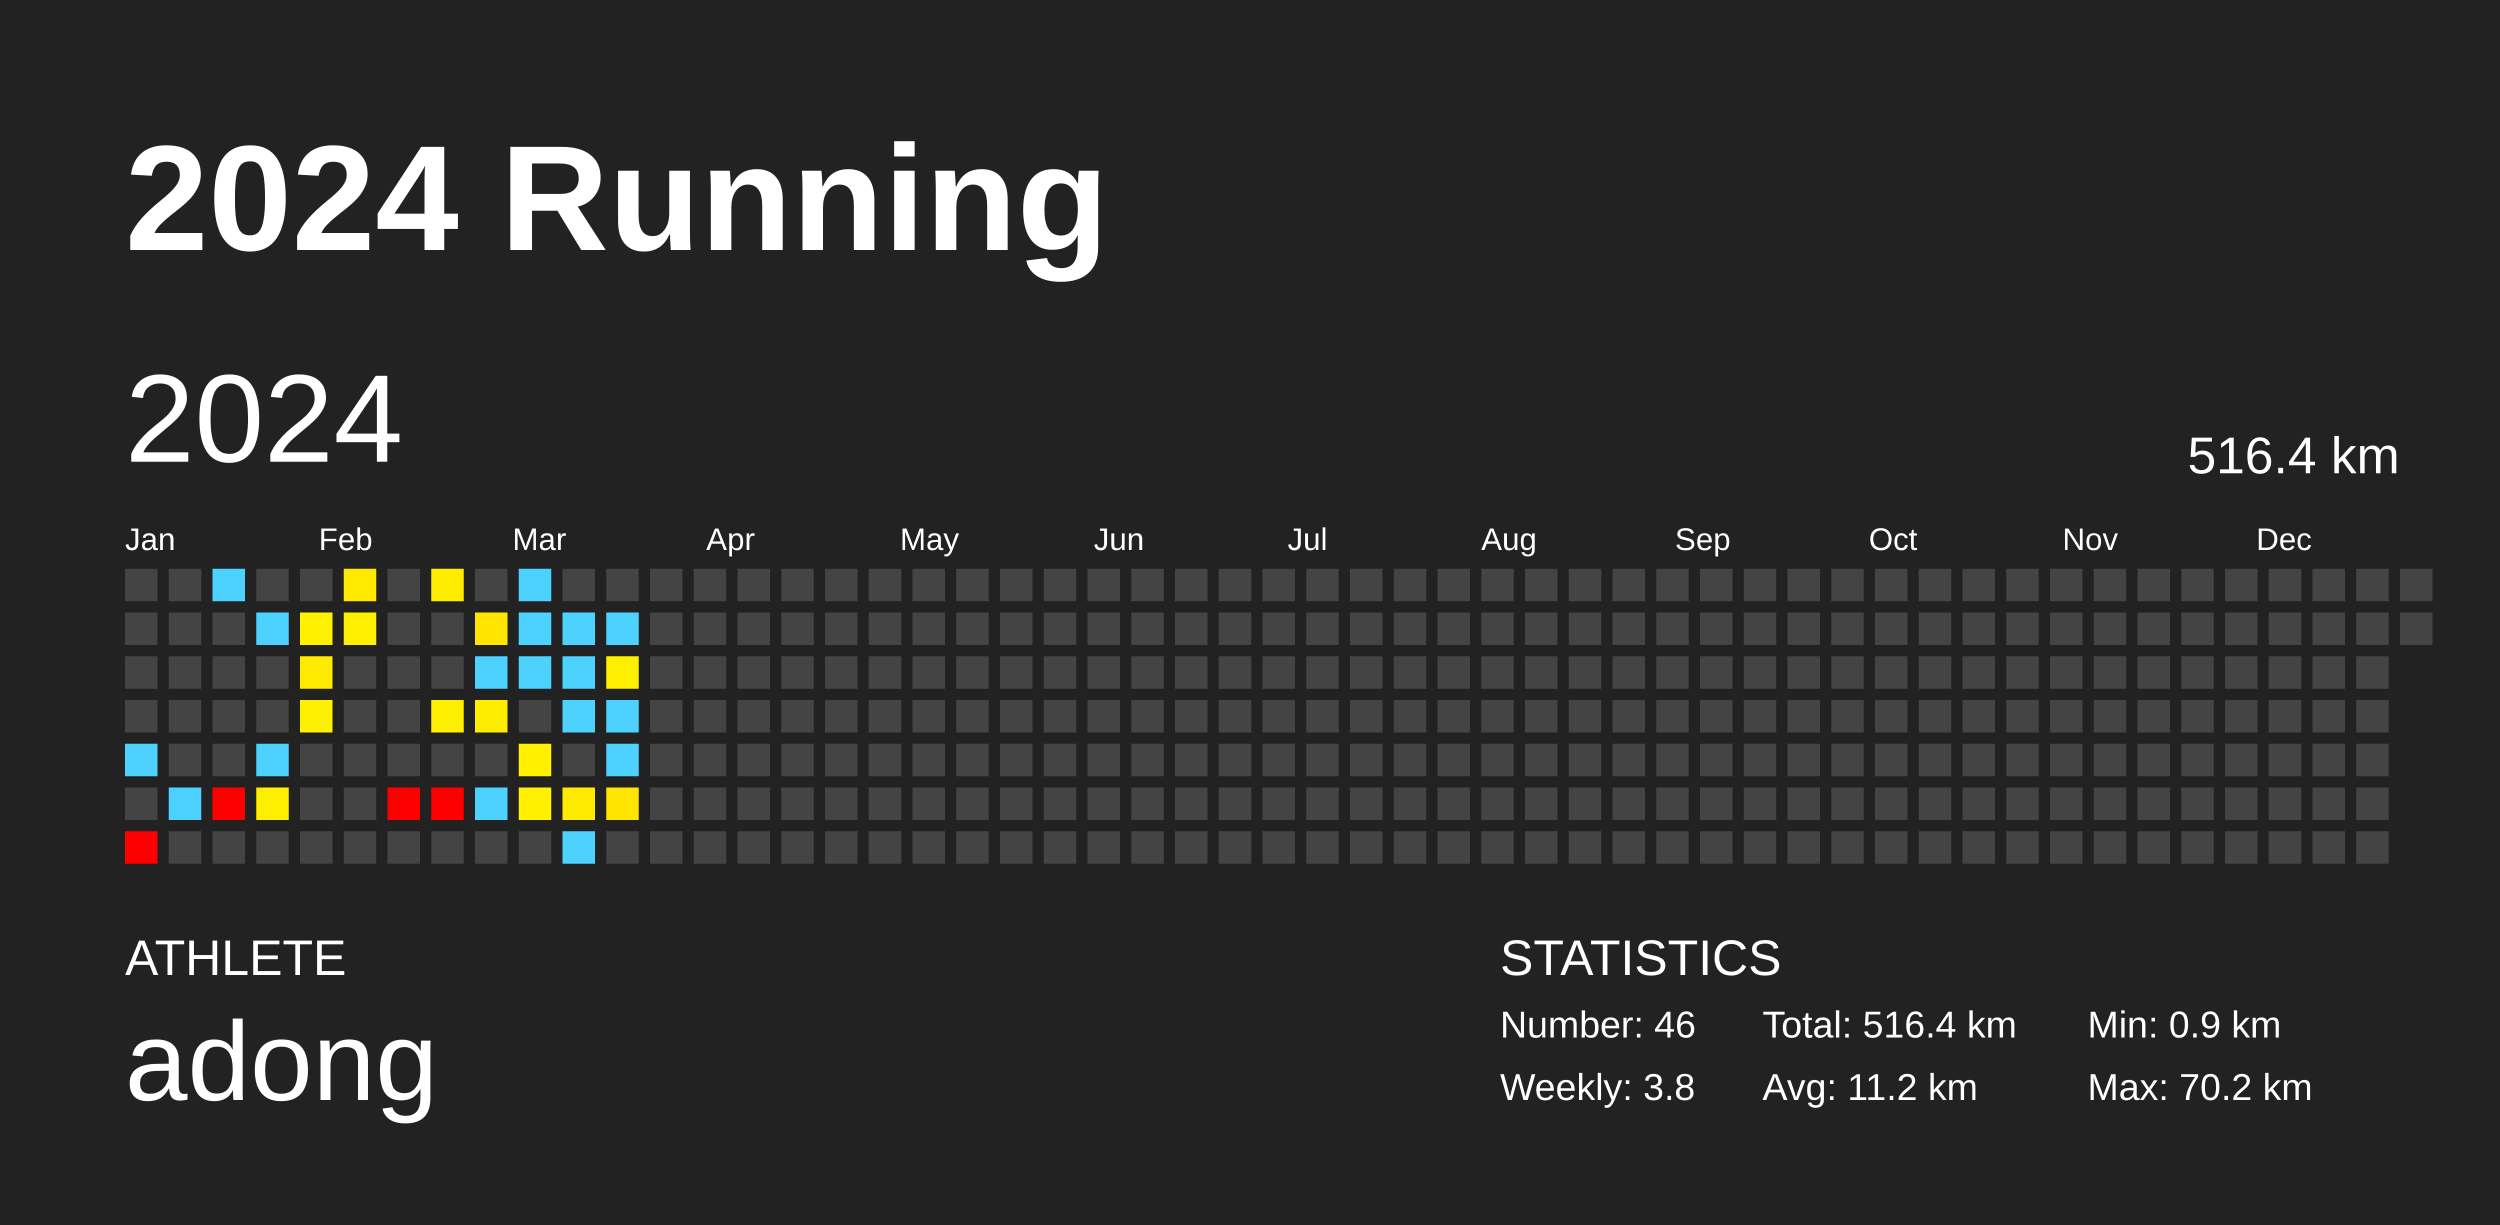
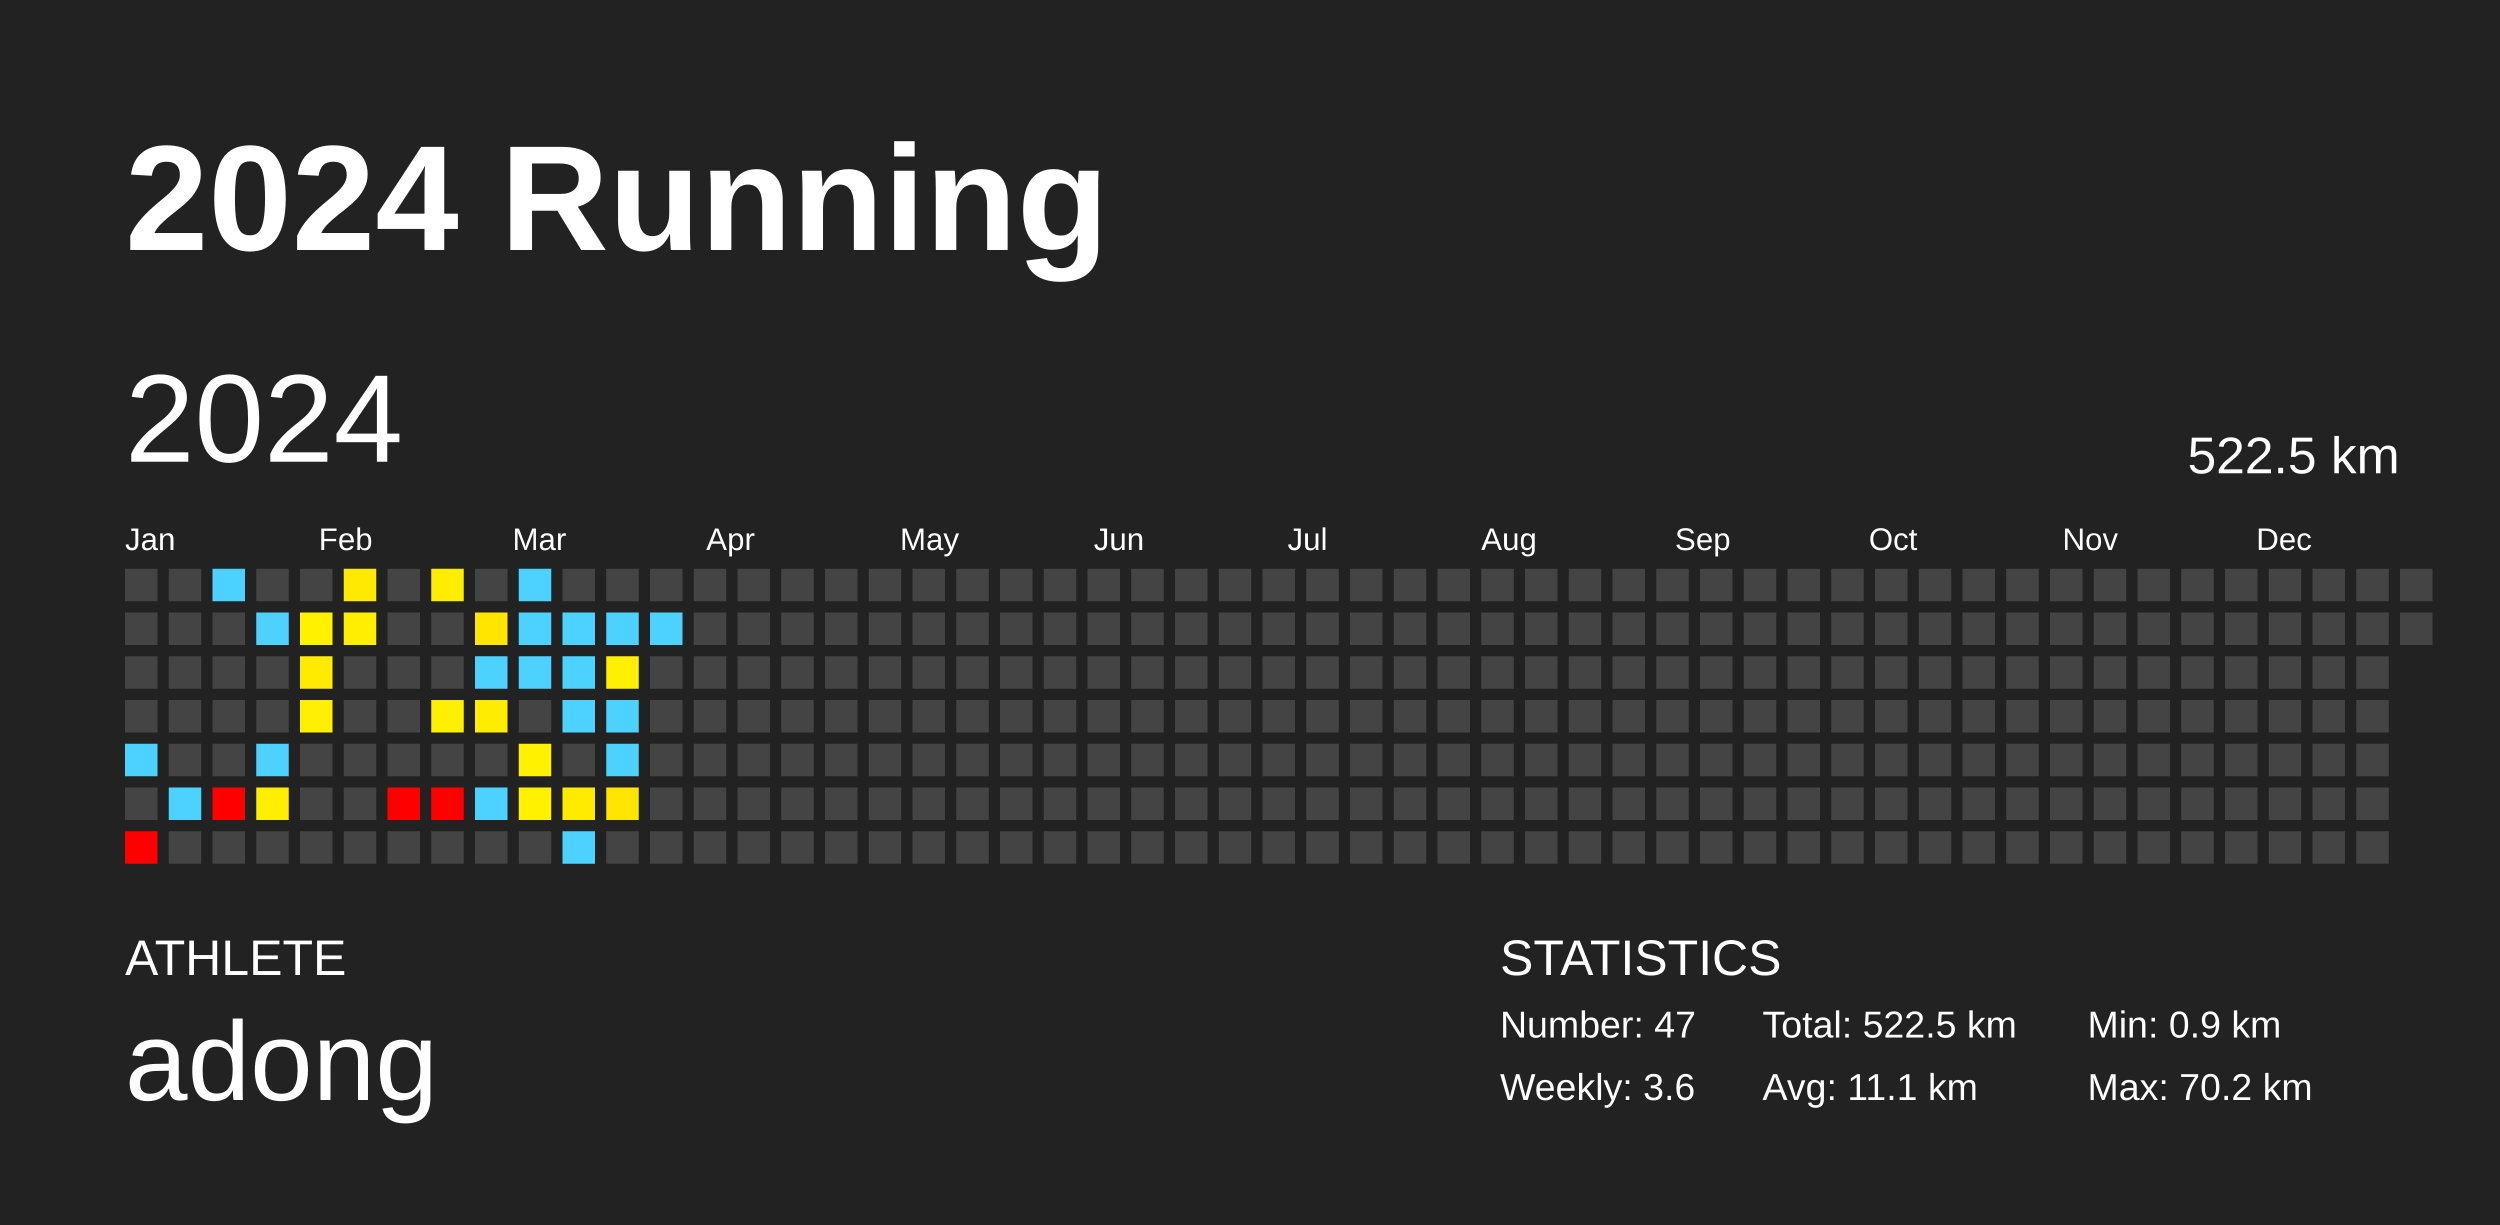
<svg xmlns="http://www.w3.org/2000/svg" baseProfile="full" height="98mm" version="1.1" viewBox="0,0,200,98" width="200mm">
  <defs />
  <rect fill="#222222" height="98" width="200" x="0" y="0" />
  <text fill="#FFFFFF" style="font-size:12px; font-family:Arial; font-weight:bold;" x="10" y="20">2024 Running</text>
  <text fill="#FFFFFF" style="font-size:4px; font-family:Arial" x="10" y="78">ATHLETE</text>
  <text fill="#FFFFFF" style="font-size:9px; font-family:Arial" x="10" y="88">adong</text>
  <text fill="#FFFFFF" style="font-size:4px; font-family:Arial" x="120" y="78">STATISTICS</text>
-   <text fill="#FFFFFF" style="font-size:3px; font-family:Arial" x="120" y="83">Number: 46</text>
-   <text fill="#FFFFFF" style="font-size:3px; font-family:Arial" x="120" y="88">Weekly: 3.8</text>
-   <text fill="#FFFFFF" style="font-size:3px; font-family:Arial" x="141" y="83">Total: 516.4 km</text>
-   <text fill="#FFFFFF" style="font-size:3px; font-family:Arial" x="141" y="88">Avg: 11.2 km</text>
+   <text fill="#FFFFFF" style="font-size:3px; font-family:Arial" x="120" y="83">Number: 47</text>
+   <text fill="#FFFFFF" style="font-size:3px; font-family:Arial" x="120" y="88">Weekly: 3.6</text>
+   <text fill="#FFFFFF" style="font-size:3px; font-family:Arial" x="141" y="83">Total: 522.5 km</text>
+   <text fill="#FFFFFF" style="font-size:3px; font-family:Arial" x="141" y="88">Avg: 11.1 km</text>
  <text fill="#FFFFFF" style="font-size:3px; font-family:Arial" x="167" y="83">Min: 0.9 km</text>
  <text fill="#FFFFFF" style="font-size:3px; font-family:Arial" x="167" y="88">Max: 70.2 km</text>
  <text dominant-baseline="hanging" fill="#FFFFFF" style="font-size:10.0px; font-family:Arial;" x="10" y="30">2024</text>
-   <text dominant-baseline="hanging" fill="#FFFFFF" style="font-size:4.125px; font-family:Arial;" x="175" y="35">516.4 km</text>
+   <text dominant-baseline="hanging" fill="#FFFFFF" style="font-size:4.125px; font-family:Arial;" x="175" y="35">522.5 km</text>
  <text fill="#FFFFFF" style="font-size:2.5px; font-family:Arial" x="10.0" y="44">Jan</text>
  <text fill="#FFFFFF" style="font-size:2.5px; font-family:Arial" x="25.5" y="44">Feb</text>
  <text fill="#FFFFFF" style="font-size:2.5px; font-family:Arial" x="41.0" y="44">Mar</text>
  <text fill="#FFFFFF" style="font-size:2.5px; font-family:Arial" x="56.5" y="44">Apr</text>
  <text fill="#FFFFFF" style="font-size:2.5px; font-family:Arial" x="72.0" y="44">May</text>
  <text fill="#FFFFFF" style="font-size:2.5px; font-family:Arial" x="87.5" y="44">Jun</text>
  <text fill="#FFFFFF" style="font-size:2.5px; font-family:Arial" x="103.0" y="44">Jul</text>
  <text fill="#FFFFFF" style="font-size:2.5px; font-family:Arial" x="118.5" y="44">Aug</text>
  <text fill="#FFFFFF" style="font-size:2.5px; font-family:Arial" x="134.0" y="44">Sep</text>
  <text fill="#FFFFFF" style="font-size:2.5px; font-family:Arial" x="149.5" y="44">Oct</text>
  <text fill="#FFFFFF" style="font-size:2.5px; font-family:Arial" x="165.0" y="44">Nov</text>
  <text fill="#FFFFFF" style="font-size:2.5px; font-family:Arial" x="180.5" y="44">Dec</text>
  <rect fill="#444444" height="2.6" width="2.6" x="10.0" y="45.5" />
  <rect fill="#444444" height="2.6" width="2.6" x="10.0" y="49.0" />
  <rect fill="#444444" height="2.6" width="2.6" x="10.0" y="52.5" />
  <rect fill="#444444" height="2.6" width="2.6" x="10.0" y="56.0" />
  <rect fill="#4dd2ff" height="2.6" width="2.6" x="10.0" y="59.5" />
  <rect fill="#444444" height="2.6" width="2.6" x="10.0" y="63.0" />
  <rect fill="red" height="2.6" width="2.6" x="10.0" y="66.5" />
  <rect fill="#444444" height="2.6" width="2.6" x="13.5" y="45.5" />
  <rect fill="#444444" height="2.6" width="2.6" x="13.5" y="49.0" />
  <rect fill="#444444" height="2.6" width="2.6" x="13.5" y="52.5" />
  <rect fill="#444444" height="2.6" width="2.6" x="13.5" y="56.0" />
  <rect fill="#444444" height="2.6" width="2.6" x="13.5" y="59.5" />
  <rect fill="#4dd2ff" height="2.6" width="2.6" x="13.5" y="63.0" />
  <rect fill="#444444" height="2.6" width="2.6" x="13.5" y="66.5" />
  <rect fill="#4dd2ff" height="2.6" width="2.6" x="17.0" y="45.5" />
  <rect fill="#444444" height="2.6" width="2.6" x="17.0" y="49.0" />
  <rect fill="#444444" height="2.6" width="2.6" x="17.0" y="52.5" />
  <rect fill="#444444" height="2.6" width="2.6" x="17.0" y="56.0" />
  <rect fill="#444444" height="2.6" width="2.6" x="17.0" y="59.5" />
  <rect fill="red" height="2.6" width="2.6" x="17.0" y="63.0" />
  <rect fill="#444444" height="2.6" width="2.6" x="17.0" y="66.5" />
  <rect fill="#444444" height="2.6" width="2.6" x="20.5" y="45.5" />
  <rect fill="#4dd2ff" height="2.6" width="2.6" x="20.5" y="49.0" />
  <rect fill="#444444" height="2.6" width="2.6" x="20.5" y="52.5" />
  <rect fill="#444444" height="2.6" width="2.6" x="20.5" y="56.0" />
  <rect fill="#4dd2ff" height="2.6" width="2.6" x="20.5" y="59.5" />
  <rect fill="#ffee00" height="2.6" width="2.6" x="20.5" y="63.0" />
  <rect fill="#444444" height="2.6" width="2.6" x="20.5" y="66.5" />
  <rect fill="#444444" height="2.6" width="2.6" x="24.0" y="45.5" />
  <rect fill="#fff100" height="2.6" width="2.6" x="24.0" y="49.0" />
  <rect fill="#ffea00" height="2.6" width="2.6" x="24.0" y="52.5" />
  <rect fill="#ffef00" height="2.6" width="2.6" x="24.0" y="56.0" />
  <rect fill="#444444" height="2.6" width="2.6" x="24.0" y="59.5" />
  <rect fill="#444444" height="2.6" width="2.6" x="24.0" y="63.0" />
  <rect fill="#444444" height="2.6" width="2.6" x="24.0" y="66.5" />
  <rect fill="#ffe900" height="2.6" width="2.6" x="27.5" y="45.5" />
  <rect fill="#ffee00" height="2.6" width="2.6" x="27.5" y="49.0" />
  <rect fill="#444444" height="2.6" width="2.6" x="27.5" y="52.5" />
  <rect fill="#444444" height="2.6" width="2.6" x="27.5" y="56.0" />
  <rect fill="#444444" height="2.6" width="2.6" x="27.5" y="59.5" />
  <rect fill="#444444" height="2.6" width="2.6" x="27.5" y="63.0" />
  <rect fill="#444444" height="2.6" width="2.6" x="27.5" y="66.5" />
  <rect fill="#444444" height="2.6" width="2.6" x="31.0" y="45.5" />
  <rect fill="#444444" height="2.6" width="2.6" x="31.0" y="49.0" />
  <rect fill="#444444" height="2.6" width="2.6" x="31.0" y="52.5" />
  <rect fill="#444444" height="2.6" width="2.6" x="31.0" y="56.0" />
  <rect fill="#444444" height="2.6" width="2.6" x="31.0" y="59.5" />
  <rect fill="red" height="2.6" width="2.6" x="31.0" y="63.0" />
  <rect fill="#444444" height="2.6" width="2.6" x="31.0" y="66.5" />
  <rect fill="#ffed00" height="2.6" width="2.6" x="34.5" y="45.5" />
  <rect fill="#444444" height="2.6" width="2.6" x="34.5" y="49.0" />
  <rect fill="#444444" height="2.6" width="2.6" x="34.5" y="52.5" />
  <rect fill="#ffef00" height="2.6" width="2.6" x="34.5" y="56.0" />
  <rect fill="#444444" height="2.6" width="2.6" x="34.5" y="59.5" />
  <rect fill="red" height="2.6" width="2.6" x="34.5" y="63.0" />
  <rect fill="#444444" height="2.6" width="2.6" x="34.5" y="66.5" />
  <rect fill="#444444" height="2.6" width="2.6" x="38.0" y="45.5" />
  <rect fill="#ffe500" height="2.6" width="2.6" x="38.0" y="49.0" />
  <rect fill="#4dd2ff" height="2.6" width="2.6" x="38.0" y="52.5" />
  <rect fill="#ffed00" height="2.6" width="2.6" x="38.0" y="56.0" />
  <rect fill="#444444" height="2.6" width="2.6" x="38.0" y="59.5" />
  <rect fill="#4dd2ff" height="2.6" width="2.6" x="38.0" y="63.0" />
  <rect fill="#444444" height="2.6" width="2.6" x="38.0" y="66.5" />
  <rect fill="#4dd2ff" height="2.6" width="2.6" x="41.5" y="45.5" />
  <rect fill="#4dd2ff" height="2.6" width="2.6" x="41.5" y="49.0" />
  <rect fill="#4dd2ff" height="2.6" width="2.6" x="41.5" y="52.5" />
  <rect fill="#444444" height="2.6" width="2.6" x="41.5" y="56.0" />
  <rect fill="#fff100" height="2.6" width="2.6" x="41.5" y="59.5" />
  <rect fill="#fff100" height="2.6" width="2.6" x="41.5" y="63.0" />
  <rect fill="#444444" height="2.6" width="2.6" x="41.5" y="66.5" />
  <rect fill="#444444" height="2.6" width="2.6" x="45.0" y="45.5" />
  <rect fill="#4dd2ff" height="2.6" width="2.6" x="45.0" y="49.0" />
  <rect fill="#4dd2ff" height="2.6" width="2.6" x="45.0" y="52.5" />
  <rect fill="#4dd2ff" height="2.6" width="2.6" x="45.0" y="56.0" />
  <rect fill="#444444" height="2.6" width="2.6" x="45.0" y="59.5" />
  <rect fill="#ffeb00" height="2.6" width="2.6" x="45.0" y="63.0" />
  <rect fill="#4dd2ff" height="2.6" width="2.6" x="45.0" y="66.5" />
  <rect fill="#444444" height="2.6" width="2.6" x="48.5" y="45.5" />
  <rect fill="#4dd2ff" height="2.6" width="2.6" x="48.5" y="49.0" />
  <rect fill="#ffef00" height="2.6" width="2.6" x="48.5" y="52.5" />
  <rect fill="#4dd2ff" height="2.6" width="2.6" x="48.5" y="56.0" />
  <rect fill="#4dd2ff" height="2.6" width="2.6" x="48.5" y="59.5" />
  <rect fill="#ffe500" height="2.6" width="2.6" x="48.5" y="63.0" />
  <rect fill="#444444" height="2.6" width="2.6" x="48.5" y="66.5" />
  <rect fill="#444444" height="2.6" width="2.6" x="52.0" y="45.5" />
-   <rect fill="#444444" height="2.6" width="2.6" x="52.0" y="49.0" />
+   <rect fill="#4dd2ff" height="2.6" width="2.6" x="52.0" y="49.0" />
  <rect fill="#444444" height="2.6" width="2.6" x="52.0" y="52.5" />
  <rect fill="#444444" height="2.6" width="2.6" x="52.0" y="56.0" />
  <rect fill="#444444" height="2.6" width="2.6" x="52.0" y="59.5" />
  <rect fill="#444444" height="2.6" width="2.6" x="52.0" y="63.0" />
  <rect fill="#444444" height="2.6" width="2.6" x="52.0" y="66.5" />
  <rect fill="#444444" height="2.6" width="2.6" x="55.5" y="45.5" />
  <rect fill="#444444" height="2.6" width="2.6" x="55.5" y="49.0" />
  <rect fill="#444444" height="2.6" width="2.6" x="55.5" y="52.5" />
  <rect fill="#444444" height="2.6" width="2.6" x="55.5" y="56.0" />
  <rect fill="#444444" height="2.6" width="2.6" x="55.5" y="59.5" />
  <rect fill="#444444" height="2.6" width="2.6" x="55.5" y="63.0" />
  <rect fill="#444444" height="2.6" width="2.6" x="55.5" y="66.5" />
  <rect fill="#444444" height="2.6" width="2.6" x="59.0" y="45.5" />
  <rect fill="#444444" height="2.6" width="2.6" x="59.0" y="49.0" />
  <rect fill="#444444" height="2.6" width="2.6" x="59.0" y="52.5" />
  <rect fill="#444444" height="2.6" width="2.6" x="59.0" y="56.0" />
  <rect fill="#444444" height="2.6" width="2.6" x="59.0" y="59.5" />
  <rect fill="#444444" height="2.6" width="2.6" x="59.0" y="63.0" />
  <rect fill="#444444" height="2.6" width="2.6" x="59.0" y="66.5" />
  <rect fill="#444444" height="2.6" width="2.6" x="62.5" y="45.5" />
  <rect fill="#444444" height="2.6" width="2.6" x="62.5" y="49.0" />
  <rect fill="#444444" height="2.6" width="2.6" x="62.5" y="52.5" />
  <rect fill="#444444" height="2.6" width="2.6" x="62.5" y="56.0" />
  <rect fill="#444444" height="2.6" width="2.6" x="62.5" y="59.5" />
  <rect fill="#444444" height="2.6" width="2.6" x="62.5" y="63.0" />
  <rect fill="#444444" height="2.6" width="2.6" x="62.5" y="66.5" />
  <rect fill="#444444" height="2.6" width="2.6" x="66.0" y="45.5" />
  <rect fill="#444444" height="2.6" width="2.6" x="66.0" y="49.0" />
  <rect fill="#444444" height="2.6" width="2.6" x="66.0" y="52.5" />
  <rect fill="#444444" height="2.6" width="2.6" x="66.0" y="56.0" />
  <rect fill="#444444" height="2.6" width="2.6" x="66.0" y="59.5" />
  <rect fill="#444444" height="2.6" width="2.6" x="66.0" y="63.0" />
  <rect fill="#444444" height="2.6" width="2.6" x="66.0" y="66.5" />
  <rect fill="#444444" height="2.6" width="2.6" x="69.5" y="45.5" />
  <rect fill="#444444" height="2.6" width="2.6" x="69.5" y="49.0" />
  <rect fill="#444444" height="2.6" width="2.6" x="69.5" y="52.5" />
  <rect fill="#444444" height="2.6" width="2.6" x="69.5" y="56.0" />
  <rect fill="#444444" height="2.6" width="2.6" x="69.5" y="59.5" />
  <rect fill="#444444" height="2.6" width="2.6" x="69.5" y="63.0" />
  <rect fill="#444444" height="2.6" width="2.6" x="69.5" y="66.5" />
  <rect fill="#444444" height="2.6" width="2.6" x="73.0" y="45.5" />
  <rect fill="#444444" height="2.6" width="2.6" x="73.0" y="49.0" />
  <rect fill="#444444" height="2.6" width="2.6" x="73.0" y="52.5" />
  <rect fill="#444444" height="2.6" width="2.6" x="73.0" y="56.0" />
  <rect fill="#444444" height="2.6" width="2.6" x="73.0" y="59.5" />
  <rect fill="#444444" height="2.6" width="2.6" x="73.0" y="63.0" />
  <rect fill="#444444" height="2.6" width="2.6" x="73.0" y="66.5" />
  <rect fill="#444444" height="2.6" width="2.6" x="76.5" y="45.5" />
  <rect fill="#444444" height="2.6" width="2.6" x="76.5" y="49.0" />
  <rect fill="#444444" height="2.6" width="2.6" x="76.5" y="52.5" />
  <rect fill="#444444" height="2.6" width="2.6" x="76.5" y="56.0" />
  <rect fill="#444444" height="2.6" width="2.6" x="76.5" y="59.5" />
  <rect fill="#444444" height="2.6" width="2.6" x="76.5" y="63.0" />
  <rect fill="#444444" height="2.6" width="2.6" x="76.5" y="66.5" />
  <rect fill="#444444" height="2.6" width="2.6" x="80.0" y="45.5" />
  <rect fill="#444444" height="2.6" width="2.6" x="80.0" y="49.0" />
  <rect fill="#444444" height="2.6" width="2.6" x="80.0" y="52.5" />
  <rect fill="#444444" height="2.6" width="2.6" x="80.0" y="56.0" />
  <rect fill="#444444" height="2.6" width="2.6" x="80.0" y="59.5" />
  <rect fill="#444444" height="2.6" width="2.6" x="80.0" y="63.0" />
  <rect fill="#444444" height="2.6" width="2.6" x="80.0" y="66.5" />
  <rect fill="#444444" height="2.6" width="2.6" x="83.5" y="45.5" />
  <rect fill="#444444" height="2.6" width="2.6" x="83.5" y="49.0" />
  <rect fill="#444444" height="2.6" width="2.6" x="83.5" y="52.5" />
  <rect fill="#444444" height="2.6" width="2.6" x="83.5" y="56.0" />
  <rect fill="#444444" height="2.6" width="2.6" x="83.5" y="59.5" />
  <rect fill="#444444" height="2.6" width="2.6" x="83.5" y="63.0" />
  <rect fill="#444444" height="2.6" width="2.6" x="83.5" y="66.5" />
  <rect fill="#444444" height="2.6" width="2.6" x="87.0" y="45.5" />
  <rect fill="#444444" height="2.6" width="2.6" x="87.0" y="49.0" />
  <rect fill="#444444" height="2.6" width="2.6" x="87.0" y="52.5" />
  <rect fill="#444444" height="2.6" width="2.6" x="87.0" y="56.0" />
  <rect fill="#444444" height="2.6" width="2.6" x="87.0" y="59.5" />
  <rect fill="#444444" height="2.6" width="2.6" x="87.0" y="63.0" />
  <rect fill="#444444" height="2.6" width="2.6" x="87.0" y="66.5" />
  <rect fill="#444444" height="2.6" width="2.6" x="90.5" y="45.5" />
  <rect fill="#444444" height="2.6" width="2.6" x="90.5" y="49.0" />
  <rect fill="#444444" height="2.6" width="2.6" x="90.5" y="52.5" />
  <rect fill="#444444" height="2.6" width="2.6" x="90.5" y="56.0" />
  <rect fill="#444444" height="2.6" width="2.6" x="90.5" y="59.5" />
  <rect fill="#444444" height="2.6" width="2.6" x="90.5" y="63.0" />
  <rect fill="#444444" height="2.6" width="2.6" x="90.5" y="66.5" />
  <rect fill="#444444" height="2.6" width="2.6" x="94.0" y="45.5" />
  <rect fill="#444444" height="2.6" width="2.6" x="94.0" y="49.0" />
  <rect fill="#444444" height="2.6" width="2.6" x="94.0" y="52.5" />
  <rect fill="#444444" height="2.6" width="2.6" x="94.0" y="56.0" />
  <rect fill="#444444" height="2.6" width="2.6" x="94.0" y="59.5" />
  <rect fill="#444444" height="2.6" width="2.6" x="94.0" y="63.0" />
  <rect fill="#444444" height="2.6" width="2.6" x="94.0" y="66.5" />
  <rect fill="#444444" height="2.6" width="2.6" x="97.5" y="45.5" />
  <rect fill="#444444" height="2.6" width="2.6" x="97.5" y="49.0" />
  <rect fill="#444444" height="2.6" width="2.6" x="97.5" y="52.5" />
  <rect fill="#444444" height="2.6" width="2.6" x="97.5" y="56.0" />
  <rect fill="#444444" height="2.6" width="2.6" x="97.5" y="59.5" />
  <rect fill="#444444" height="2.6" width="2.6" x="97.5" y="63.0" />
  <rect fill="#444444" height="2.6" width="2.6" x="97.5" y="66.5" />
  <rect fill="#444444" height="2.6" width="2.6" x="101.0" y="45.5" />
  <rect fill="#444444" height="2.6" width="2.6" x="101.0" y="49.0" />
  <rect fill="#444444" height="2.6" width="2.6" x="101.0" y="52.5" />
  <rect fill="#444444" height="2.6" width="2.6" x="101.0" y="56.0" />
  <rect fill="#444444" height="2.6" width="2.6" x="101.0" y="59.5" />
  <rect fill="#444444" height="2.6" width="2.6" x="101.0" y="63.0" />
  <rect fill="#444444" height="2.6" width="2.6" x="101.0" y="66.5" />
  <rect fill="#444444" height="2.6" width="2.6" x="104.5" y="45.5" />
  <rect fill="#444444" height="2.6" width="2.6" x="104.5" y="49.0" />
  <rect fill="#444444" height="2.6" width="2.6" x="104.5" y="52.5" />
  <rect fill="#444444" height="2.6" width="2.6" x="104.5" y="56.0" />
  <rect fill="#444444" height="2.6" width="2.6" x="104.5" y="59.5" />
  <rect fill="#444444" height="2.6" width="2.6" x="104.5" y="63.0" />
  <rect fill="#444444" height="2.6" width="2.6" x="104.5" y="66.5" />
  <rect fill="#444444" height="2.6" width="2.6" x="108.0" y="45.5" />
  <rect fill="#444444" height="2.6" width="2.6" x="108.0" y="49.0" />
  <rect fill="#444444" height="2.6" width="2.6" x="108.0" y="52.5" />
  <rect fill="#444444" height="2.6" width="2.6" x="108.0" y="56.0" />
  <rect fill="#444444" height="2.6" width="2.6" x="108.0" y="59.5" />
  <rect fill="#444444" height="2.6" width="2.6" x="108.0" y="63.0" />
  <rect fill="#444444" height="2.6" width="2.6" x="108.0" y="66.5" />
  <rect fill="#444444" height="2.6" width="2.6" x="111.5" y="45.5" />
  <rect fill="#444444" height="2.6" width="2.6" x="111.5" y="49.0" />
  <rect fill="#444444" height="2.6" width="2.6" x="111.5" y="52.5" />
  <rect fill="#444444" height="2.6" width="2.6" x="111.5" y="56.0" />
  <rect fill="#444444" height="2.6" width="2.6" x="111.5" y="59.5" />
  <rect fill="#444444" height="2.6" width="2.6" x="111.5" y="63.0" />
  <rect fill="#444444" height="2.6" width="2.6" x="111.5" y="66.5" />
  <rect fill="#444444" height="2.6" width="2.6" x="115.0" y="45.5" />
  <rect fill="#444444" height="2.6" width="2.6" x="115.0" y="49.0" />
  <rect fill="#444444" height="2.6" width="2.6" x="115.0" y="52.5" />
  <rect fill="#444444" height="2.6" width="2.6" x="115.0" y="56.0" />
  <rect fill="#444444" height="2.6" width="2.6" x="115.0" y="59.5" />
  <rect fill="#444444" height="2.6" width="2.6" x="115.0" y="63.0" />
  <rect fill="#444444" height="2.6" width="2.6" x="115.0" y="66.5" />
  <rect fill="#444444" height="2.6" width="2.6" x="118.5" y="45.5" />
  <rect fill="#444444" height="2.6" width="2.6" x="118.5" y="49.0" />
  <rect fill="#444444" height="2.6" width="2.6" x="118.5" y="52.5" />
  <rect fill="#444444" height="2.6" width="2.6" x="118.5" y="56.0" />
  <rect fill="#444444" height="2.6" width="2.6" x="118.5" y="59.5" />
  <rect fill="#444444" height="2.6" width="2.6" x="118.5" y="63.0" />
  <rect fill="#444444" height="2.6" width="2.6" x="118.5" y="66.5" />
  <rect fill="#444444" height="2.6" width="2.6" x="122.0" y="45.5" />
  <rect fill="#444444" height="2.6" width="2.6" x="122.0" y="49.0" />
  <rect fill="#444444" height="2.6" width="2.6" x="122.0" y="52.5" />
  <rect fill="#444444" height="2.6" width="2.6" x="122.0" y="56.0" />
  <rect fill="#444444" height="2.6" width="2.6" x="122.0" y="59.5" />
  <rect fill="#444444" height="2.6" width="2.6" x="122.0" y="63.0" />
  <rect fill="#444444" height="2.6" width="2.6" x="122.0" y="66.5" />
  <rect fill="#444444" height="2.6" width="2.6" x="125.5" y="45.5" />
  <rect fill="#444444" height="2.6" width="2.6" x="125.5" y="49.0" />
  <rect fill="#444444" height="2.6" width="2.6" x="125.5" y="52.5" />
  <rect fill="#444444" height="2.6" width="2.6" x="125.5" y="56.0" />
  <rect fill="#444444" height="2.6" width="2.6" x="125.5" y="59.5" />
  <rect fill="#444444" height="2.6" width="2.6" x="125.5" y="63.0" />
  <rect fill="#444444" height="2.6" width="2.6" x="125.5" y="66.5" />
  <rect fill="#444444" height="2.6" width="2.6" x="129.0" y="45.5" />
  <rect fill="#444444" height="2.6" width="2.6" x="129.0" y="49.0" />
  <rect fill="#444444" height="2.6" width="2.6" x="129.0" y="52.5" />
  <rect fill="#444444" height="2.6" width="2.6" x="129.0" y="56.0" />
  <rect fill="#444444" height="2.6" width="2.6" x="129.0" y="59.5" />
  <rect fill="#444444" height="2.6" width="2.6" x="129.0" y="63.0" />
  <rect fill="#444444" height="2.6" width="2.6" x="129.0" y="66.5" />
  <rect fill="#444444" height="2.6" width="2.6" x="132.5" y="45.5" />
  <rect fill="#444444" height="2.6" width="2.6" x="132.5" y="49.0" />
  <rect fill="#444444" height="2.6" width="2.6" x="132.5" y="52.5" />
  <rect fill="#444444" height="2.6" width="2.6" x="132.5" y="56.0" />
  <rect fill="#444444" height="2.6" width="2.6" x="132.5" y="59.5" />
  <rect fill="#444444" height="2.6" width="2.6" x="132.5" y="63.0" />
  <rect fill="#444444" height="2.6" width="2.6" x="132.5" y="66.5" />
  <rect fill="#444444" height="2.6" width="2.6" x="136.0" y="45.5" />
  <rect fill="#444444" height="2.6" width="2.6" x="136.0" y="49.0" />
  <rect fill="#444444" height="2.6" width="2.6" x="136.0" y="52.5" />
  <rect fill="#444444" height="2.6" width="2.6" x="136.0" y="56.0" />
  <rect fill="#444444" height="2.6" width="2.6" x="136.0" y="59.5" />
  <rect fill="#444444" height="2.6" width="2.6" x="136.0" y="63.0" />
  <rect fill="#444444" height="2.6" width="2.6" x="136.0" y="66.5" />
  <rect fill="#444444" height="2.6" width="2.6" x="139.5" y="45.5" />
  <rect fill="#444444" height="2.6" width="2.6" x="139.5" y="49.0" />
  <rect fill="#444444" height="2.6" width="2.6" x="139.5" y="52.5" />
  <rect fill="#444444" height="2.6" width="2.6" x="139.5" y="56.0" />
  <rect fill="#444444" height="2.6" width="2.6" x="139.5" y="59.5" />
  <rect fill="#444444" height="2.6" width="2.6" x="139.5" y="63.0" />
  <rect fill="#444444" height="2.6" width="2.6" x="139.5" y="66.5" />
  <rect fill="#444444" height="2.6" width="2.6" x="143.0" y="45.5" />
  <rect fill="#444444" height="2.6" width="2.6" x="143.0" y="49.0" />
  <rect fill="#444444" height="2.6" width="2.6" x="143.0" y="52.5" />
  <rect fill="#444444" height="2.6" width="2.6" x="143.0" y="56.0" />
  <rect fill="#444444" height="2.6" width="2.6" x="143.0" y="59.5" />
  <rect fill="#444444" height="2.6" width="2.6" x="143.0" y="63.0" />
  <rect fill="#444444" height="2.6" width="2.6" x="143.0" y="66.5" />
  <rect fill="#444444" height="2.6" width="2.6" x="146.5" y="45.5" />
  <rect fill="#444444" height="2.6" width="2.6" x="146.5" y="49.0" />
  <rect fill="#444444" height="2.6" width="2.6" x="146.5" y="52.5" />
  <rect fill="#444444" height="2.6" width="2.6" x="146.5" y="56.0" />
  <rect fill="#444444" height="2.6" width="2.6" x="146.5" y="59.5" />
  <rect fill="#444444" height="2.6" width="2.6" x="146.5" y="63.0" />
  <rect fill="#444444" height="2.6" width="2.6" x="146.5" y="66.5" />
  <rect fill="#444444" height="2.6" width="2.6" x="150.0" y="45.5" />
  <rect fill="#444444" height="2.6" width="2.6" x="150.0" y="49.0" />
  <rect fill="#444444" height="2.6" width="2.6" x="150.0" y="52.5" />
  <rect fill="#444444" height="2.6" width="2.6" x="150.0" y="56.0" />
  <rect fill="#444444" height="2.6" width="2.6" x="150.0" y="59.5" />
  <rect fill="#444444" height="2.6" width="2.6" x="150.0" y="63.0" />
  <rect fill="#444444" height="2.6" width="2.6" x="150.0" y="66.5" />
  <rect fill="#444444" height="2.6" width="2.6" x="153.5" y="45.5" />
  <rect fill="#444444" height="2.6" width="2.6" x="153.5" y="49.0" />
  <rect fill="#444444" height="2.6" width="2.6" x="153.5" y="52.5" />
  <rect fill="#444444" height="2.6" width="2.6" x="153.5" y="56.0" />
  <rect fill="#444444" height="2.6" width="2.6" x="153.5" y="59.5" />
  <rect fill="#444444" height="2.6" width="2.6" x="153.5" y="63.0" />
  <rect fill="#444444" height="2.6" width="2.6" x="153.5" y="66.5" />
  <rect fill="#444444" height="2.6" width="2.6" x="157.0" y="45.5" />
  <rect fill="#444444" height="2.6" width="2.6" x="157.0" y="49.0" />
  <rect fill="#444444" height="2.6" width="2.6" x="157.0" y="52.5" />
  <rect fill="#444444" height="2.6" width="2.6" x="157.0" y="56.0" />
  <rect fill="#444444" height="2.6" width="2.6" x="157.0" y="59.5" />
  <rect fill="#444444" height="2.6" width="2.6" x="157.0" y="63.0" />
  <rect fill="#444444" height="2.6" width="2.6" x="157.0" y="66.5" />
  <rect fill="#444444" height="2.6" width="2.6" x="160.5" y="45.5" />
  <rect fill="#444444" height="2.6" width="2.6" x="160.5" y="49.0" />
  <rect fill="#444444" height="2.6" width="2.6" x="160.5" y="52.5" />
  <rect fill="#444444" height="2.6" width="2.6" x="160.5" y="56.0" />
  <rect fill="#444444" height="2.6" width="2.6" x="160.5" y="59.5" />
  <rect fill="#444444" height="2.6" width="2.6" x="160.5" y="63.0" />
  <rect fill="#444444" height="2.6" width="2.6" x="160.5" y="66.5" />
  <rect fill="#444444" height="2.6" width="2.6" x="164.0" y="45.5" />
  <rect fill="#444444" height="2.6" width="2.6" x="164.0" y="49.0" />
  <rect fill="#444444" height="2.6" width="2.6" x="164.0" y="52.5" />
  <rect fill="#444444" height="2.6" width="2.6" x="164.0" y="56.0" />
  <rect fill="#444444" height="2.6" width="2.6" x="164.0" y="59.5" />
  <rect fill="#444444" height="2.6" width="2.6" x="164.0" y="63.0" />
  <rect fill="#444444" height="2.6" width="2.6" x="164.0" y="66.5" />
  <rect fill="#444444" height="2.6" width="2.6" x="167.5" y="45.5" />
  <rect fill="#444444" height="2.6" width="2.6" x="167.5" y="49.0" />
  <rect fill="#444444" height="2.6" width="2.6" x="167.5" y="52.5" />
  <rect fill="#444444" height="2.6" width="2.6" x="167.5" y="56.0" />
  <rect fill="#444444" height="2.6" width="2.6" x="167.5" y="59.5" />
  <rect fill="#444444" height="2.6" width="2.6" x="167.5" y="63.0" />
  <rect fill="#444444" height="2.6" width="2.6" x="167.5" y="66.5" />
  <rect fill="#444444" height="2.6" width="2.6" x="171.0" y="45.5" />
  <rect fill="#444444" height="2.6" width="2.6" x="171.0" y="49.0" />
  <rect fill="#444444" height="2.6" width="2.6" x="171.0" y="52.5" />
  <rect fill="#444444" height="2.6" width="2.6" x="171.0" y="56.0" />
  <rect fill="#444444" height="2.6" width="2.6" x="171.0" y="59.5" />
  <rect fill="#444444" height="2.6" width="2.6" x="171.0" y="63.0" />
  <rect fill="#444444" height="2.6" width="2.6" x="171.0" y="66.5" />
  <rect fill="#444444" height="2.6" width="2.6" x="174.5" y="45.5" />
  <rect fill="#444444" height="2.6" width="2.6" x="174.5" y="49.0" />
  <rect fill="#444444" height="2.6" width="2.6" x="174.5" y="52.5" />
  <rect fill="#444444" height="2.6" width="2.6" x="174.5" y="56.0" />
  <rect fill="#444444" height="2.6" width="2.6" x="174.5" y="59.5" />
  <rect fill="#444444" height="2.6" width="2.6" x="174.5" y="63.0" />
  <rect fill="#444444" height="2.6" width="2.6" x="174.5" y="66.5" />
  <rect fill="#444444" height="2.6" width="2.6" x="178.0" y="45.5" />
  <rect fill="#444444" height="2.6" width="2.6" x="178.0" y="49.0" />
  <rect fill="#444444" height="2.6" width="2.6" x="178.0" y="52.5" />
  <rect fill="#444444" height="2.6" width="2.6" x="178.0" y="56.0" />
  <rect fill="#444444" height="2.6" width="2.6" x="178.0" y="59.5" />
  <rect fill="#444444" height="2.6" width="2.6" x="178.0" y="63.0" />
  <rect fill="#444444" height="2.6" width="2.6" x="178.0" y="66.5" />
  <rect fill="#444444" height="2.6" width="2.6" x="181.5" y="45.5" />
  <rect fill="#444444" height="2.6" width="2.6" x="181.5" y="49.0" />
  <rect fill="#444444" height="2.6" width="2.6" x="181.5" y="52.5" />
  <rect fill="#444444" height="2.6" width="2.6" x="181.5" y="56.0" />
  <rect fill="#444444" height="2.6" width="2.6" x="181.5" y="59.5" />
  <rect fill="#444444" height="2.6" width="2.6" x="181.5" y="63.0" />
  <rect fill="#444444" height="2.6" width="2.6" x="181.5" y="66.5" />
  <rect fill="#444444" height="2.6" width="2.6" x="185.0" y="45.5" />
  <rect fill="#444444" height="2.6" width="2.6" x="185.0" y="49.0" />
  <rect fill="#444444" height="2.6" width="2.6" x="185.0" y="52.5" />
  <rect fill="#444444" height="2.6" width="2.6" x="185.0" y="56.0" />
  <rect fill="#444444" height="2.6" width="2.6" x="185.0" y="59.5" />
  <rect fill="#444444" height="2.6" width="2.6" x="185.0" y="63.0" />
  <rect fill="#444444" height="2.6" width="2.6" x="185.0" y="66.5" />
  <rect fill="#444444" height="2.6" width="2.6" x="188.5" y="45.5" />
  <rect fill="#444444" height="2.6" width="2.6" x="188.5" y="49.0" />
  <rect fill="#444444" height="2.6" width="2.6" x="188.5" y="52.5" />
  <rect fill="#444444" height="2.6" width="2.6" x="188.5" y="56.0" />
  <rect fill="#444444" height="2.6" width="2.6" x="188.5" y="59.5" />
  <rect fill="#444444" height="2.6" width="2.6" x="188.5" y="63.0" />
  <rect fill="#444444" height="2.6" width="2.6" x="188.5" y="66.5" />
  <rect fill="#444444" height="2.6" width="2.6" x="192.0" y="45.5" />
  <rect fill="#444444" height="2.6" width="2.6" x="192.0" y="49.0" />
</svg>
